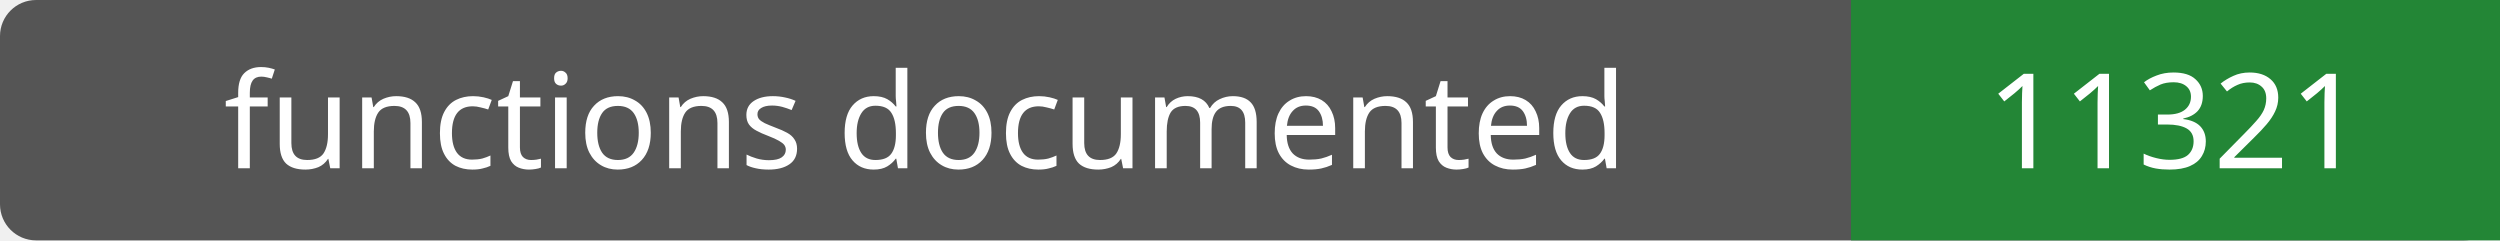
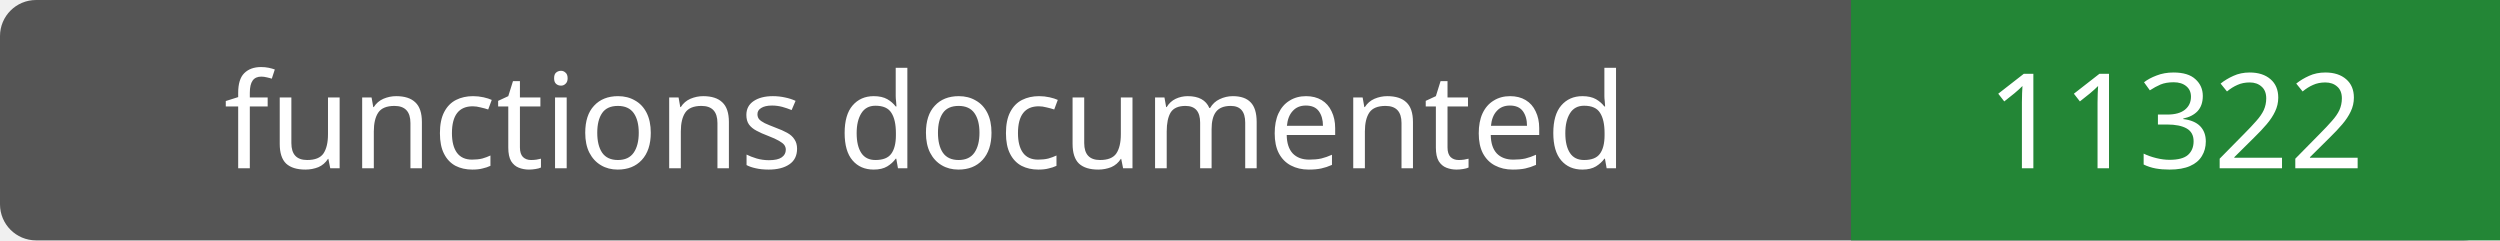
- <svg xmlns="http://www.w3.org/2000/svg" width="208" height="20" role="img" aria-label="functions documented: 11321">
+ <svg xmlns="http://www.w3.org/2000/svg" width="208" height="20" role="img" aria-label="functions documented: 11322">
  <rect width="208" height="20" rx="3" fill="#555" />
  <path fill="#238636" d="M154 0h54v20H154z" />
  <g fill="#fff" text-anchor="middle" font-family="Verdana,sans-serif" font-size="11">
    <text x="77.0" y="14">functions documented</text>
-     <text x="181.0" y="14">11321</text>
+     <text x="181.0" y="14">11322</text>
  </g>
</svg>
